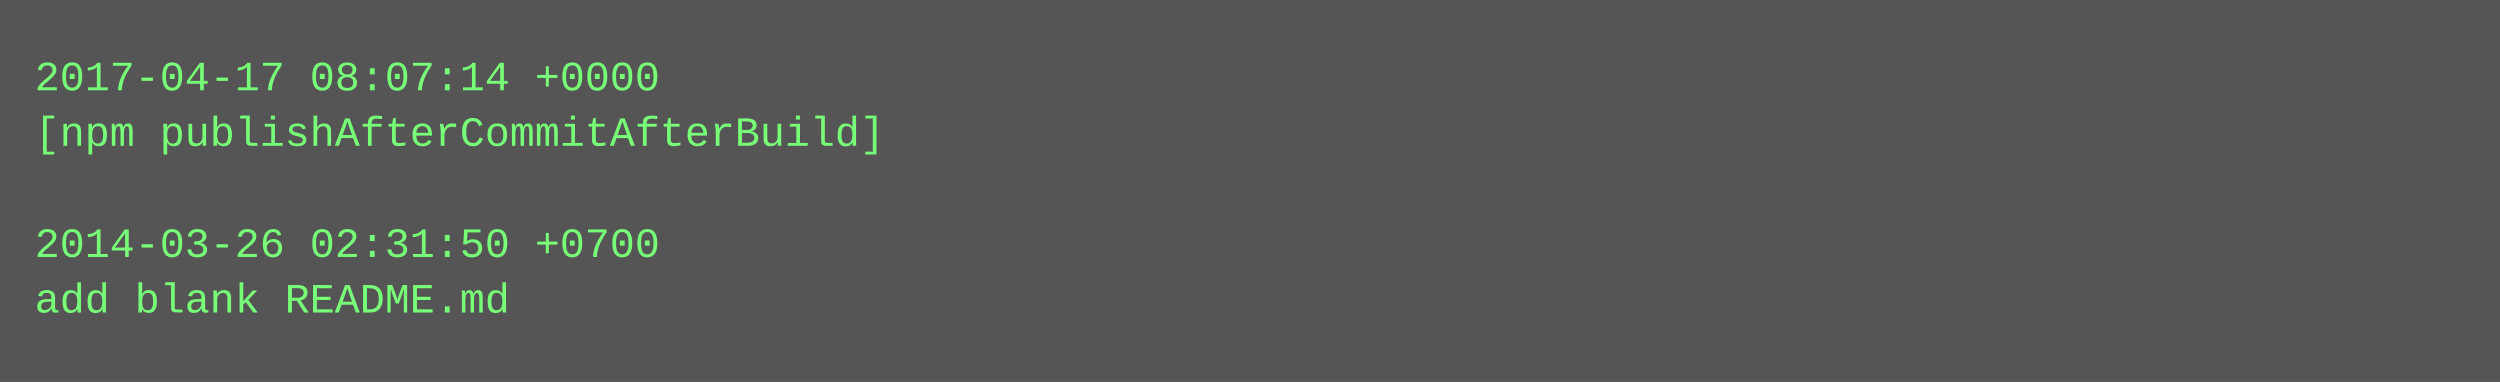
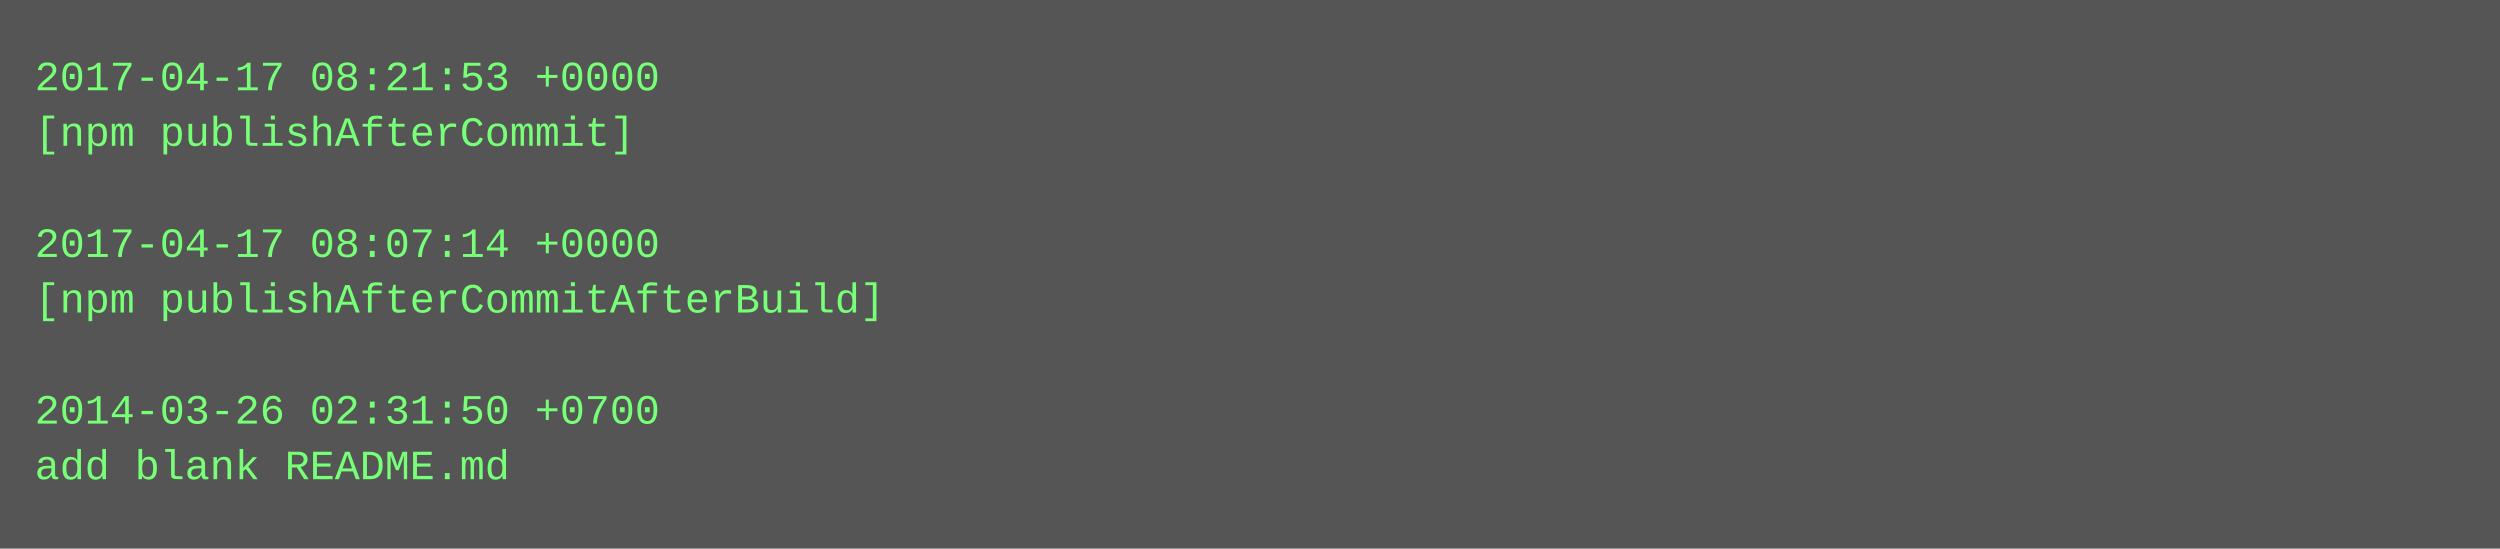
- <svg xmlns="http://www.w3.org/2000/svg" height="110" width="720">
-   <rect height="110" fill="#555" width="720" />
+ <svg xmlns="http://www.w3.org/2000/svg" height="158" width="720">
+   <rect height="158" fill="#555" width="720" />
  <text fill="#7f7" font-family="Courier New" font-size="12" xml:space="preserve">
-     <tspan x="10" y="26">2017-04-17 08:07:14 +0000</tspan>
-     <tspan x="10" y="42">[npm publishAfterCommitAfterBuild]</tspan>
+     <tspan x="10" y="26">2017-04-17 08:21:53 +0000</tspan>
+     <tspan x="10" y="42">[npm publishAfterCommit]</tspan>
    <tspan x="10" y="58" />
-     <tspan x="10" y="74">2014-03-26 02:31:50 +0700</tspan>
-     <tspan x="10" y="90">add blank README.md</tspan>
+     <tspan x="10" y="74">2017-04-17 08:07:14 +0000</tspan>
+     <tspan x="10" y="90">[npm publishAfterCommitAfterBuild]</tspan>
+     <tspan x="10" y="106" />
+     <tspan x="10" y="122">2014-03-26 02:31:50 +0700</tspan>
+     <tspan x="10" y="138">add blank README.md</tspan>
  </text>
</svg>
